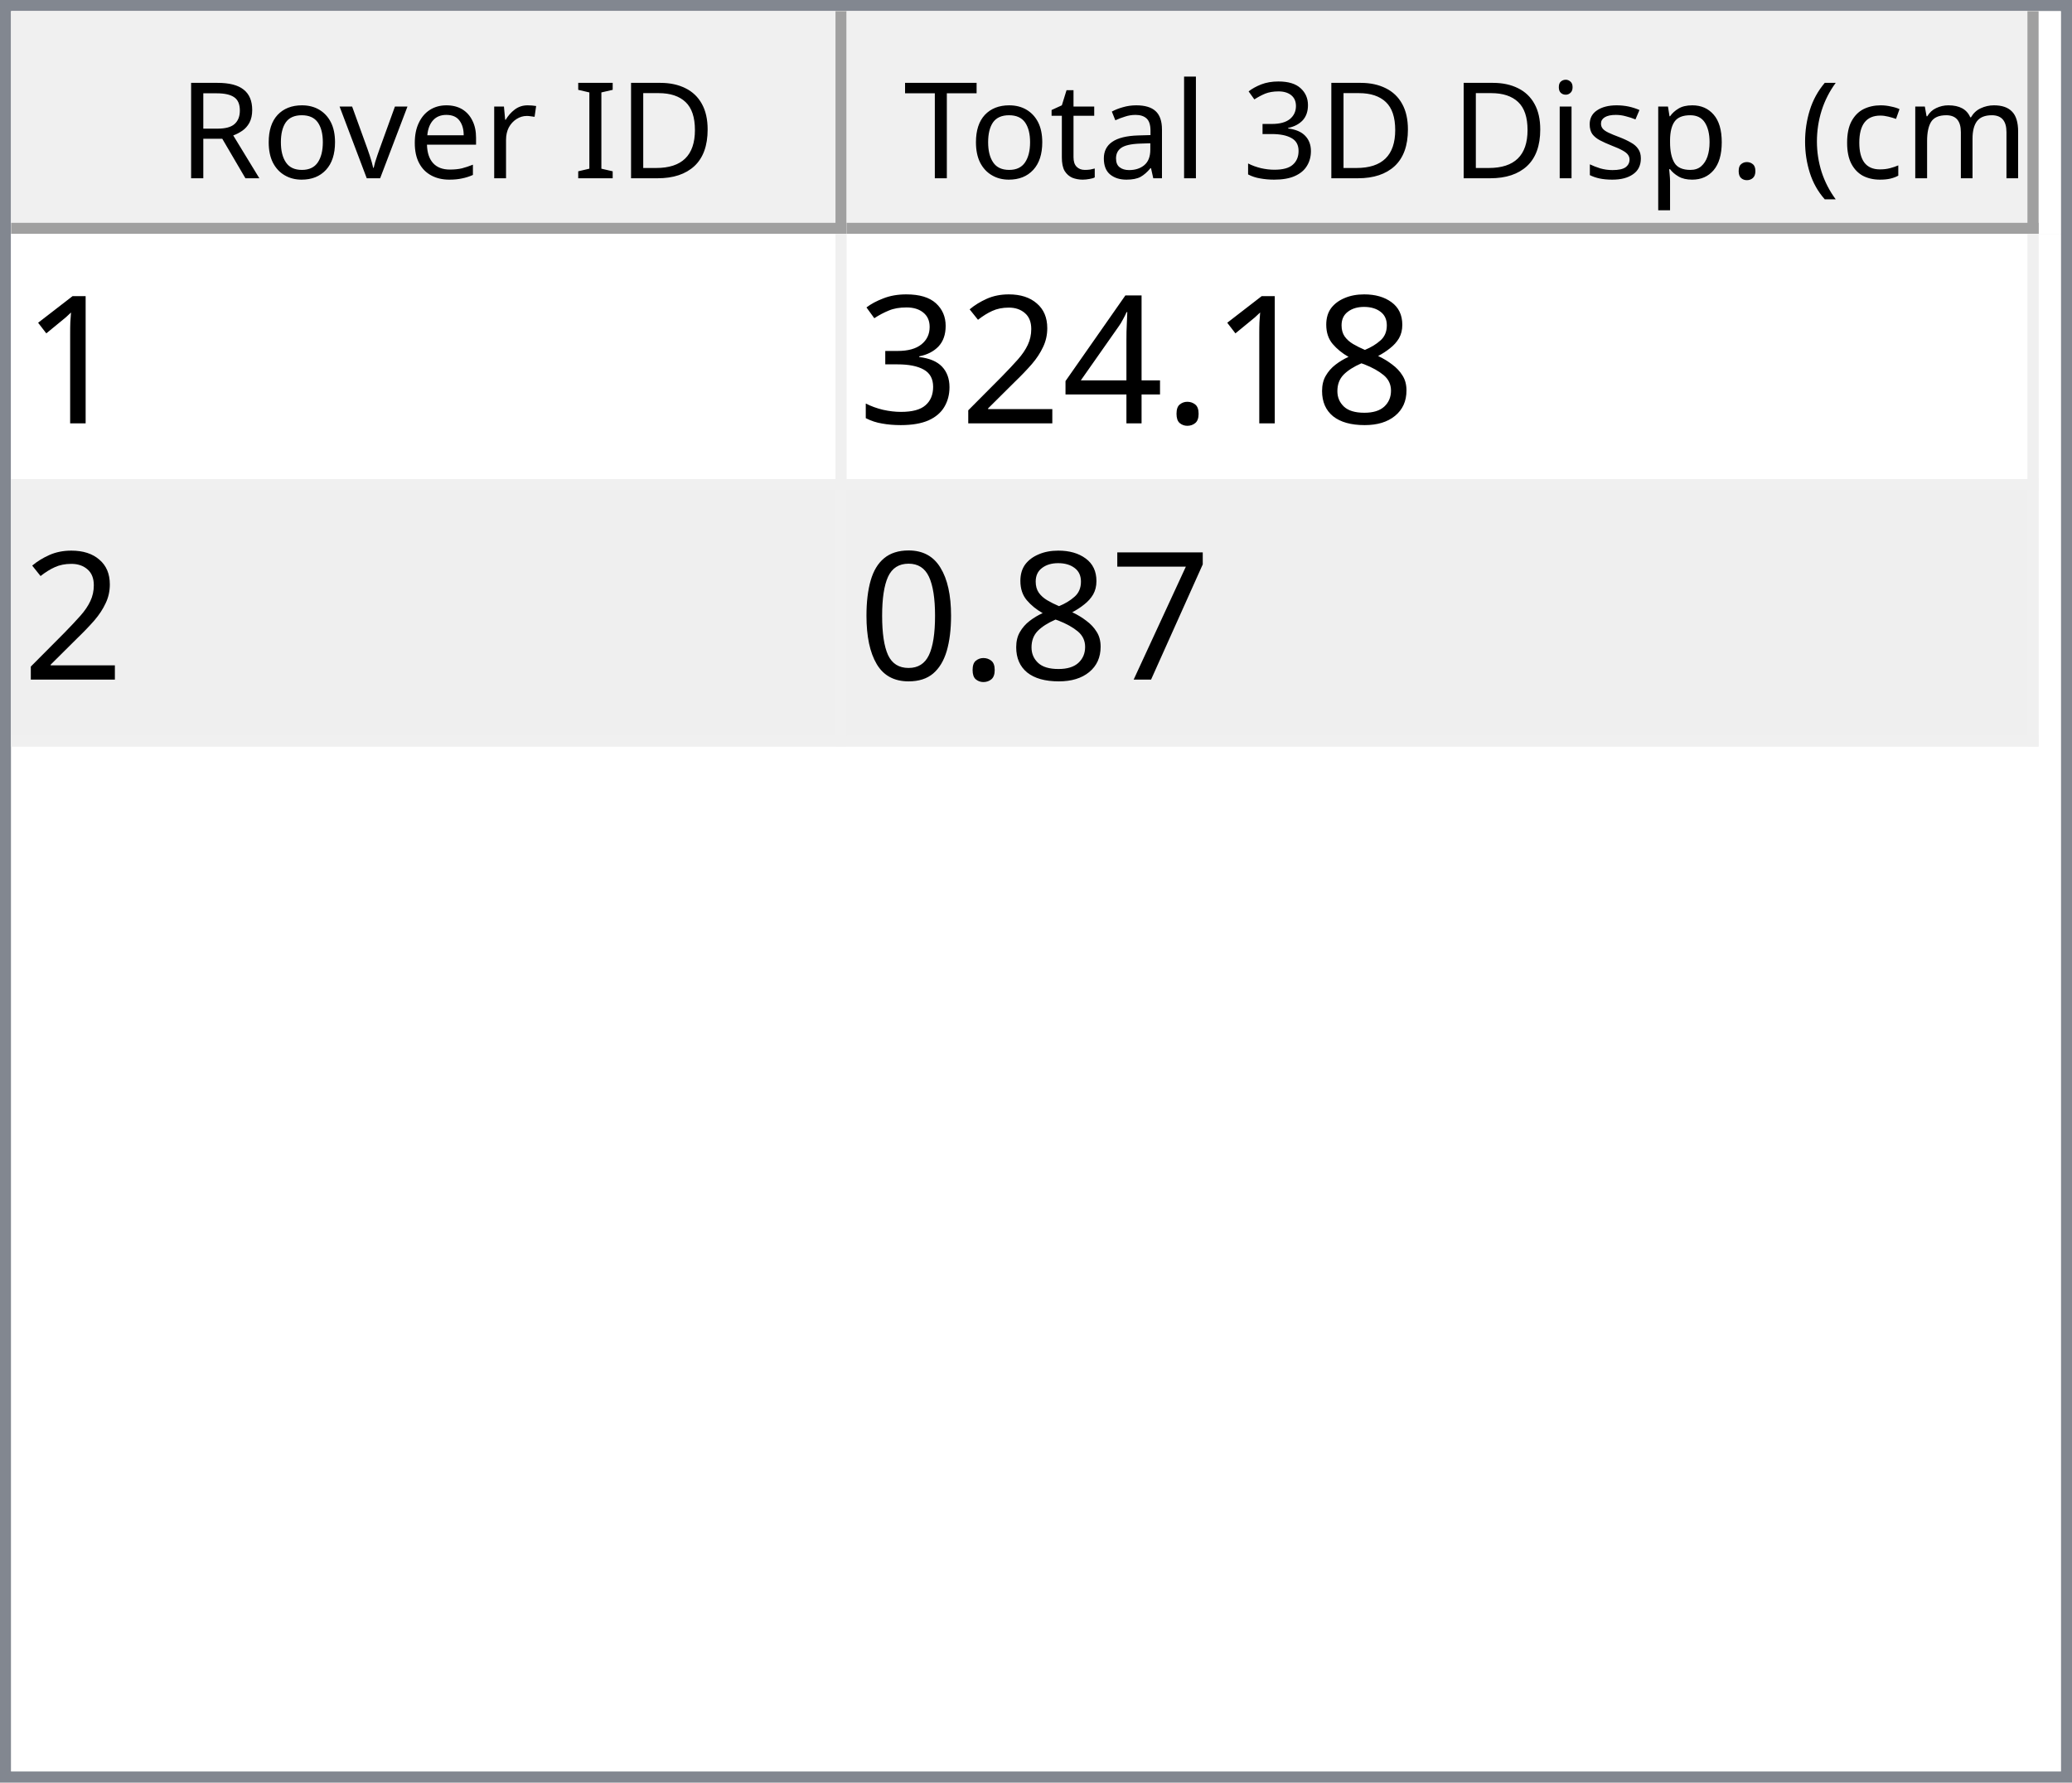
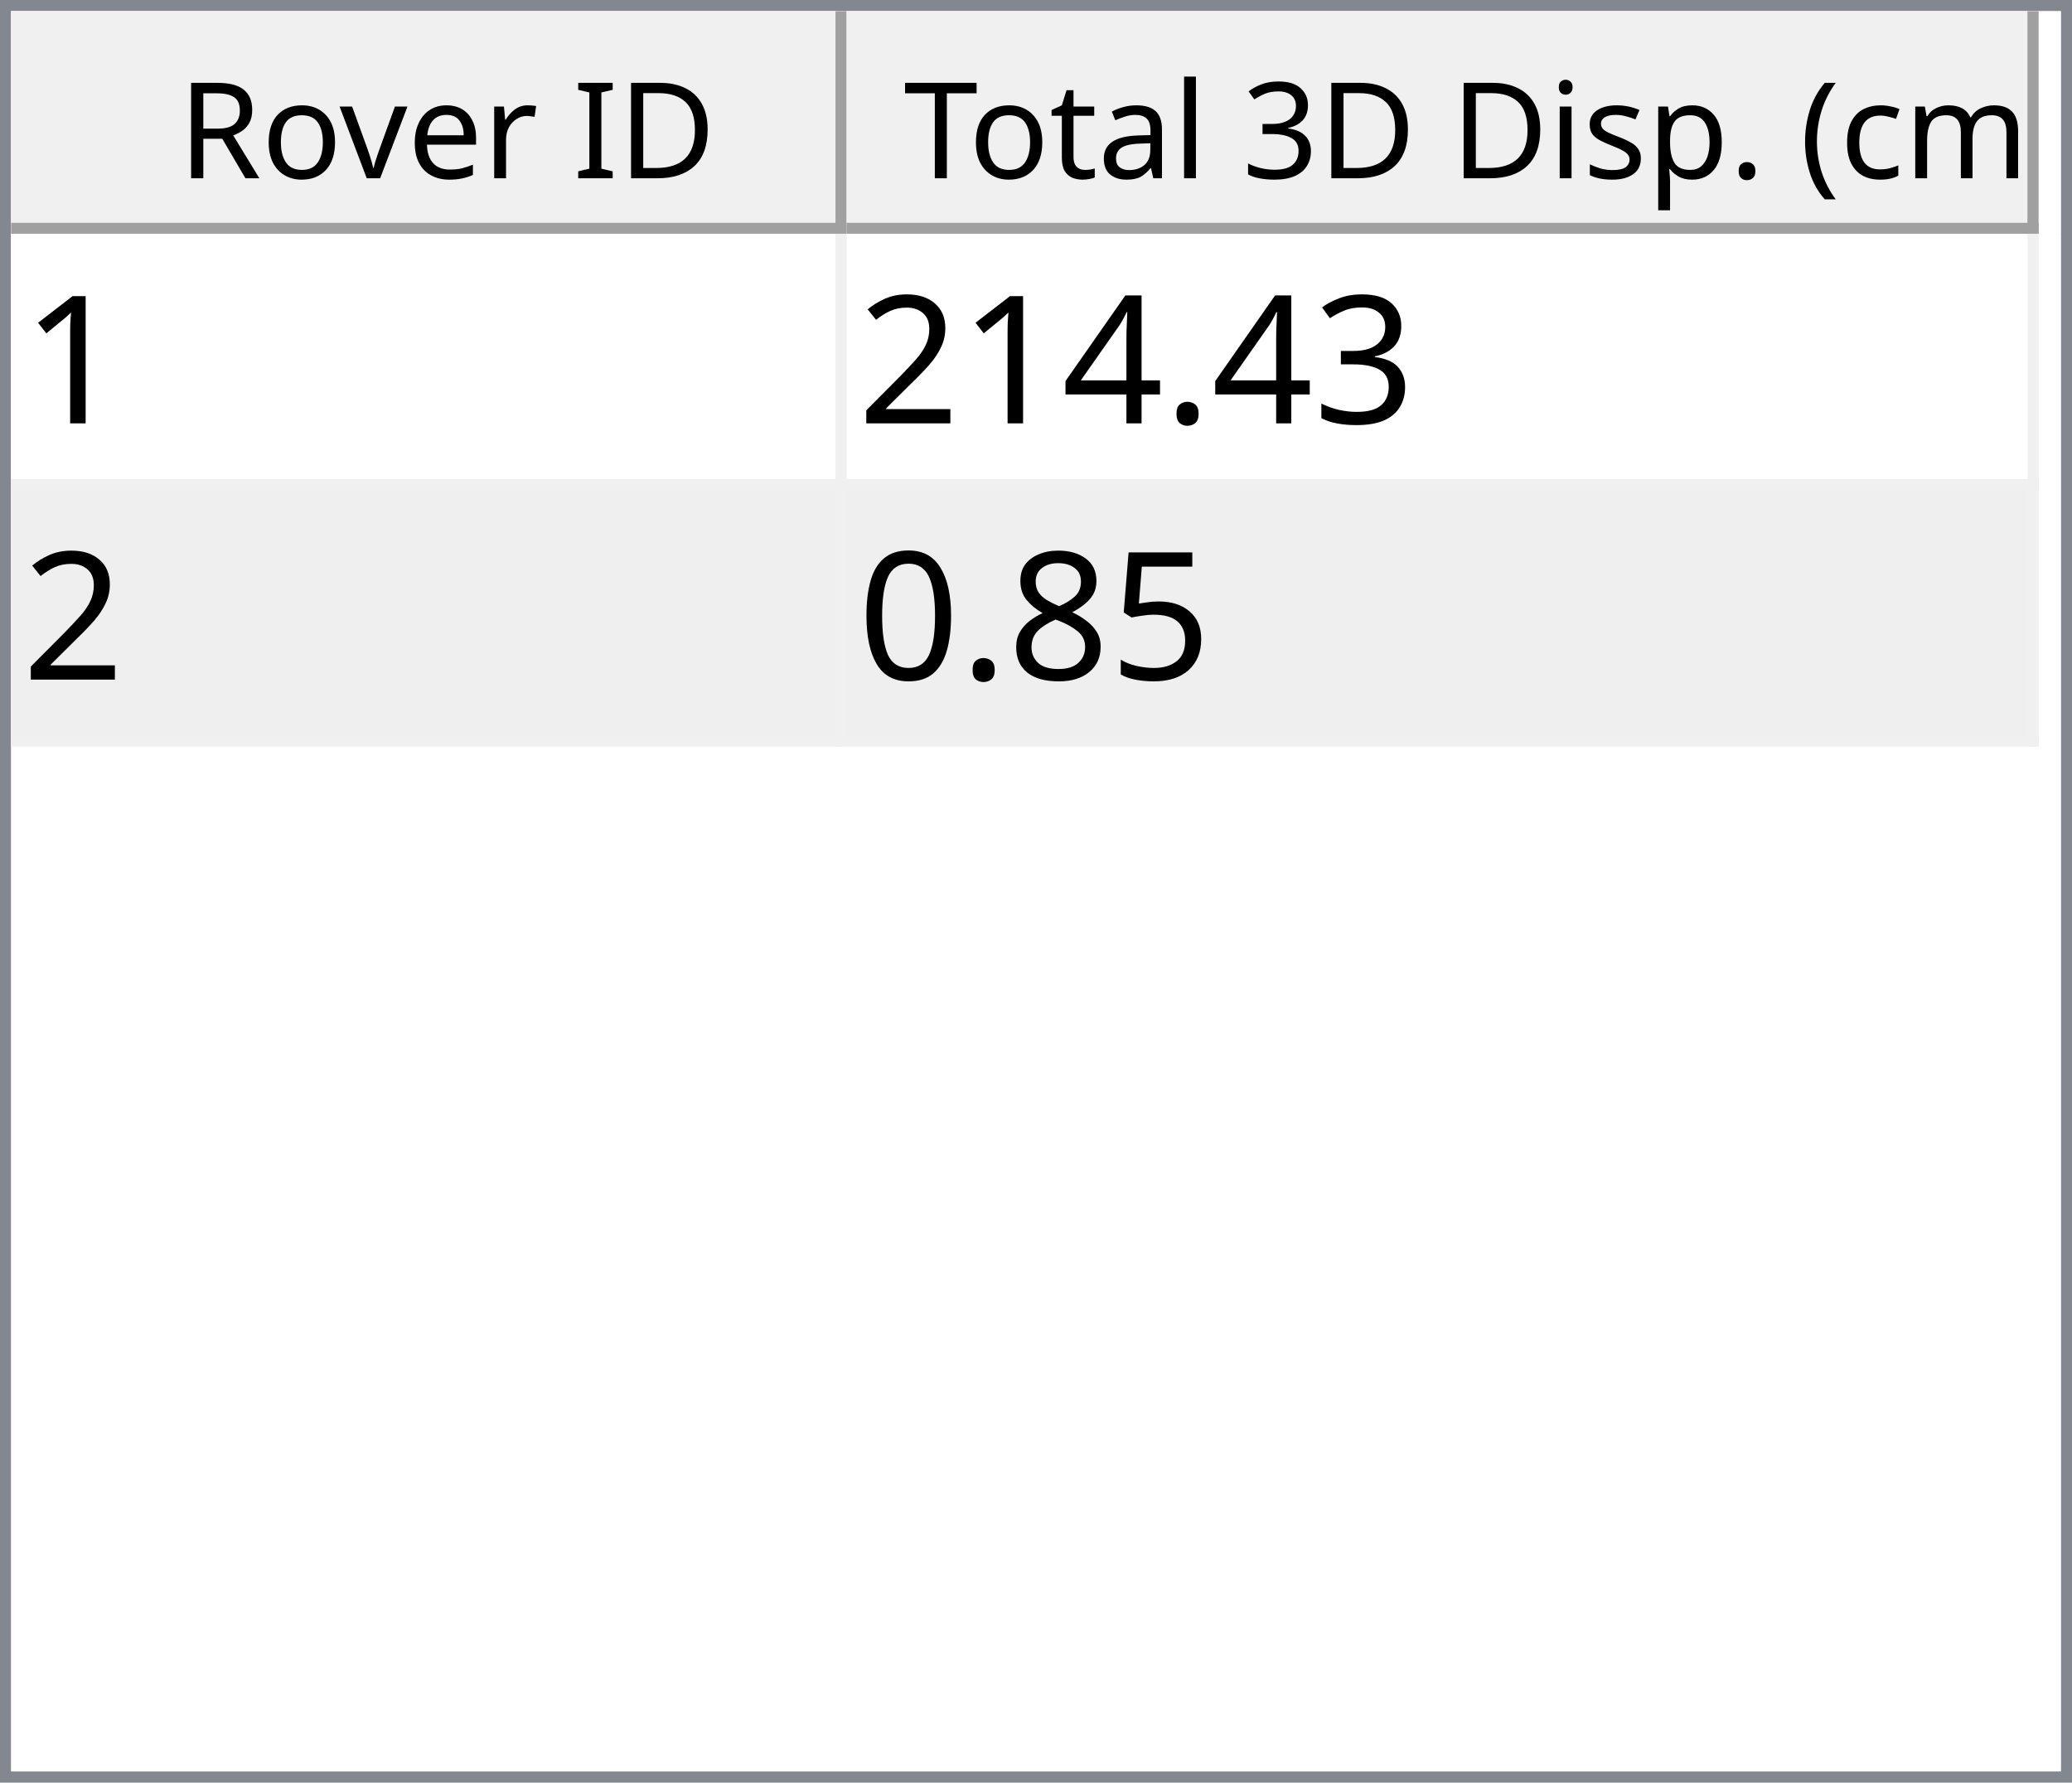
<svg xmlns="http://www.w3.org/2000/svg" style="fill-opacity:1; color-rendering:auto; color-interpolation:auto; text-rendering:auto; stroke:black; stroke-linecap:square; stroke-miterlimit:10; shape-rendering:auto; stroke-opacity:1; fill:black; stroke-dasharray:none; font-weight:normal; stroke-width:1; font-family:'Dialog'; font-style:normal; stroke-linejoin:miter; font-size:12px; stroke-dashoffset:0; image-rendering:auto;" width="186" height="160">
  <defs id="genericDefs" />
  <g>
    <defs id="defs1">
      <clipPath clipPathUnits="userSpaceOnUse" id="clipPath1">
        <path d="M0 0 L186 0 L186 160 L0 160 L0 0 Z" />
      </clipPath>
      <clipPath clipPathUnits="userSpaceOnUse" id="clipPath2">
        <path d="M0 0 L0 160 L186 160 L186 0 Z" />
      </clipPath>
      <clipPath clipPathUnits="userSpaceOnUse" id="clipPath3">
        <path d="M0 0 L0 20 L184 20 L184 0 Z" />
      </clipPath>
      <clipPath clipPathUnits="userSpaceOnUse" id="clipPath4">
        <path d="M0 0 L0 20 L75 20 L75 0 Z" />
      </clipPath>
      <clipPath clipPathUnits="userSpaceOnUse" id="clipPath5">
        <path d="M1 1 L1 19 L74 19 L74 1 Z" />
      </clipPath>
      <clipPath clipPathUnits="userSpaceOnUse" id="clipPath6">
        <path d="M0 0 L0 18 L73 18 L73 0 Z" />
      </clipPath>
      <clipPath clipPathUnits="userSpaceOnUse" id="clipPath7">
        <path d="M-0.5 -0.5 L-0.5 19.5 L74.5 19.5 L74.5 -0.5 Z" />
      </clipPath>
      <clipPath clipPathUnits="userSpaceOnUse" id="clipPath8">
        <path d="M0 0 L0 20 L107 20 L107 0 Z" />
      </clipPath>
      <clipPath clipPathUnits="userSpaceOnUse" id="clipPath9">
        <path d="M1 1 L1 19 L106 19 L106 1 Z" />
      </clipPath>
      <clipPath clipPathUnits="userSpaceOnUse" id="clipPath10">
        <path d="M0 0 L0 18 L105 18 L105 0 Z" />
      </clipPath>
      <clipPath clipPathUnits="userSpaceOnUse" id="clipPath11">
        <path d="M-0.5 -0.5 L-0.5 19.5 L106.5 19.5 L106.5 -0.5 Z" />
      </clipPath>
      <clipPath clipPathUnits="userSpaceOnUse" id="clipPath12">
        <path d="M0 0 L0 138 L184 138 L184 0 Z" />
      </clipPath>
      <clipPath clipPathUnits="userSpaceOnUse" id="clipPath13">
        <path d="M0 0 L0 46 L182 46 L182 0 Z" />
      </clipPath>
      <clipPath clipPathUnits="userSpaceOnUse" id="clipPath14">
        <path d="M-0.5 -0.5 L-0.5 45.5 L181.5 45.5 L181.5 -0.5 Z" />
      </clipPath>
      <clipPath clipPathUnits="userSpaceOnUse" id="clipPath15">
        <path d="M0 0 L0 22 L74 22 L74 0 Z" />
      </clipPath>
      <clipPath clipPathUnits="userSpaceOnUse" id="clipPath16">
        <path d="M0 0 L0 22 L106 22 L106 0 Z" />
      </clipPath>
      <font horiz-adv-x="64.551" id="font1">
        <font-face ascent="107.91" descent="25.098" units-per-em="100" style="font-style:normal; font-family:Segoe UI; font-weight:normal;" />
        <missing-glyph horiz-adv-x="64.551" d="M8.109 0 L8.109 68.266 L56.453 68.266 L56.453 0 L8.109 0 ZM15.328 7.234 L49.219 7.234 L49.219 61.031 L15.328 61.031 L15.328 7.234 Z" />
        <glyph unicode="D" horiz-adv-x="70.117" d="M9.188 0 L9.188 70.016 L28.516 70.016 Q65.531 70.016 65.531 35.891 Q65.531 19.672 55.25 9.836 Q44.969 0 27.734 0 L9.188 0 ZM17.391 62.594 L17.391 7.422 L27.828 7.422 Q41.609 7.422 49.273 14.797 Q56.938 22.172 56.938 35.688 Q56.938 62.594 28.328 62.594 L17.391 62.594 Z" />
        <glyph unicode="I" horiz-adv-x="26.611" d="M17.391 0 L9.188 0 L9.188 70.016 L17.391 70.016 L17.391 0 Z" />
        <glyph unicode=" " horiz-adv-x="27.393" d="" />
        <glyph unicode="r" horiz-adv-x="34.766" d="M34.188 41.891 Q32.078 43.5 28.125 43.5 Q23 43.5 19.555 38.672 Q16.109 33.844 16.109 25.484 L16.109 0 L8.109 0 L8.109 50 L16.109 50 L16.109 39.703 L16.312 39.703 Q18.016 44.969 21.531 47.922 Q25.047 50.875 29.391 50.875 Q32.516 50.875 34.188 50.203 L34.188 41.891 Z" />
        <glyph unicode="e" horiz-adv-x="52.295" d="M48.297 23 L12.984 23 Q13.188 14.656 17.484 10.109 Q21.781 5.562 29.297 5.562 Q37.75 5.562 44.828 11.141 L44.828 3.609 Q38.234 -1.172 27.391 -1.172 Q16.797 -1.172 10.742 5.641 Q4.688 12.453 4.688 24.812 Q4.688 36.469 11.305 43.82 Q17.922 51.172 27.734 51.172 Q37.547 51.172 42.922 44.828 Q48.297 38.484 48.297 27.203 L48.297 23 ZM40.094 29.781 Q40.047 36.719 36.75 40.578 Q33.453 44.438 27.594 44.438 Q21.922 44.438 17.969 40.383 Q14.016 36.328 13.094 29.781 L40.094 29.781 Z" />
        <glyph unicode="v" horiz-adv-x="47.9" d="M47.406 50 L27.484 0 L19.625 0 L0.688 50 L9.469 50 L22.172 13.672 Q23.578 9.672 23.922 6.688 L24.125 6.688 Q24.609 10.453 25.688 13.484 L38.969 50 L47.406 50 Z" />
        <glyph unicode="o" horiz-adv-x="58.594" d="M29 -1.172 Q17.922 -1.172 11.305 5.836 Q4.688 12.844 4.688 24.422 Q4.688 37.016 11.57 44.094 Q18.453 51.172 30.172 51.172 Q41.359 51.172 47.633 44.289 Q53.906 37.406 53.906 25.203 Q53.906 13.234 47.141 6.031 Q40.375 -1.172 29 -1.172 ZM29.594 44.438 Q21.875 44.438 17.383 39.188 Q12.891 33.938 12.891 24.703 Q12.891 15.828 17.43 10.695 Q21.969 5.562 29.594 5.562 Q37.359 5.562 41.531 10.594 Q45.703 15.625 45.703 24.906 Q45.703 34.281 41.531 39.359 Q37.359 44.438 29.594 44.438 Z" />
        <glyph unicode="R" horiz-adv-x="59.814" d="M59.375 0 L49.609 0 L37.891 19.625 Q36.281 22.359 34.766 24.289 Q33.25 26.219 31.664 27.438 Q30.078 28.656 28.25 29.219 Q26.422 29.781 24.125 29.781 L17.391 29.781 L17.391 0 L9.188 0 L9.188 70.016 L30.078 70.016 Q34.672 70.016 38.555 68.867 Q42.438 67.719 45.289 65.375 Q48.141 63.031 49.758 59.547 Q51.375 56.062 51.375 51.375 Q51.375 47.703 50.273 44.656 Q49.172 41.609 47.148 39.211 Q45.125 36.812 42.266 35.133 Q39.406 33.453 35.844 32.516 L35.844 32.328 Q37.594 31.547 38.891 30.547 Q40.188 29.547 41.359 28.18 Q42.531 26.812 43.68 25.078 Q44.828 23.344 46.234 21.047 L59.375 0 ZM17.391 62.594 L17.391 37.203 L28.516 37.203 Q31.594 37.203 34.203 38.133 Q36.812 39.062 38.719 40.797 Q40.625 42.531 41.703 45.047 Q42.781 47.562 42.781 50.688 Q42.781 56.297 39.141 59.445 Q35.5 62.594 28.609 62.594 L17.391 62.594 Z" />
        <glyph unicode=")" horiz-adv-x="30.176" d="M8.297 -15.922 L1.172 -15.922 Q16.406 2.344 16.406 26.812 Q16.406 51.469 1.078 70.016 L8.297 70.016 Q23.531 52.156 23.531 26.703 Q23.531 1.375 8.297 -15.922 Z" />
        <glyph unicode="m" horiz-adv-x="86.133" d="M79.109 0 L71.094 0 L71.094 28.719 Q71.094 37.016 68.531 40.727 Q65.969 44.438 59.906 44.438 Q54.781 44.438 51.195 39.75 Q47.609 35.062 47.609 28.516 L47.609 0 L39.594 0 L39.594 29.688 Q39.594 44.438 28.219 44.438 Q22.953 44.438 19.531 40.016 Q16.109 35.594 16.109 28.516 L16.109 0 L8.109 0 L8.109 50 L16.109 50 L16.109 42.094 L16.312 42.094 Q21.625 51.172 31.844 51.172 Q36.969 51.172 40.773 48.312 Q44.578 45.453 46 40.828 Q51.562 51.172 62.594 51.172 Q79.109 51.172 79.109 30.812 L79.109 0 Z" />
        <glyph unicode="c" horiz-adv-x="46.191" d="M42.188 2.297 Q36.422 -1.172 28.516 -1.172 Q17.828 -1.172 11.258 5.789 Q4.688 12.75 4.688 23.828 Q4.688 36.188 11.766 43.68 Q18.844 51.172 30.672 51.172 Q37.25 51.172 42.281 48.734 L42.281 40.531 Q36.719 44.438 30.375 44.438 Q22.703 44.438 17.797 38.945 Q12.891 33.453 12.891 24.516 Q12.891 15.719 17.508 10.641 Q22.125 5.562 29.891 5.562 Q36.422 5.562 42.188 9.906 L42.188 2.297 Z" />
        <glyph unicode="(" horiz-adv-x="30.176" d="M29.109 -15.922 L21.969 -15.922 Q6.844 1.375 6.844 26.703 Q6.844 52.156 21.969 70.016 L29.203 70.016 Q13.875 51.469 13.875 26.812 Q13.875 2.344 29.109 -15.922 Z" />
        <glyph unicode="." horiz-adv-x="21.68" d="M10.891 -1.078 Q8.641 -1.078 7.055 0.539 Q5.469 2.156 5.469 4.391 Q5.469 6.641 7.055 8.273 Q8.641 9.906 10.891 9.906 Q13.188 9.906 14.797 8.273 Q16.406 6.641 16.406 4.391 Q16.406 2.156 14.797 0.539 Q13.188 -1.078 10.891 -1.078 Z" />
        <glyph unicode="p" horiz-adv-x="58.789" d="M16.312 7.234 L16.109 7.234 L16.109 -23 L8.109 -23 L8.109 50 L16.109 50 L16.109 41.219 L16.312 41.219 Q22.219 51.172 33.594 51.172 Q43.266 51.172 48.688 44.461 Q54.109 37.75 54.109 26.469 Q54.109 13.922 48 6.375 Q41.891 -1.172 31.297 -1.172 Q21.578 -1.172 16.312 7.234 ZM16.109 27.391 L16.109 20.406 Q16.109 14.203 20.141 9.883 Q24.172 5.562 30.375 5.562 Q37.641 5.562 41.773 11.133 Q45.906 16.703 45.906 26.609 Q45.906 34.969 42.047 39.703 Q38.188 44.438 31.594 44.438 Q24.609 44.438 20.359 39.578 Q16.109 34.719 16.109 27.391 Z" />
        <glyph unicode="s" horiz-adv-x="42.432" d="M5.078 1.812 L5.078 10.406 Q11.625 5.562 19.484 5.562 Q30.031 5.562 30.031 12.594 Q30.031 14.594 29.125 15.992 Q28.219 17.391 26.68 18.461 Q25.141 19.531 23.07 20.383 Q21 21.234 18.609 22.172 Q15.281 23.484 12.766 24.828 Q10.25 26.172 8.57 27.859 Q6.891 29.547 6.031 31.695 Q5.172 33.844 5.172 36.719 Q5.172 40.234 6.789 42.945 Q8.406 45.656 11.086 47.484 Q13.766 49.312 17.211 50.242 Q20.656 51.172 24.312 51.172 Q30.812 51.172 35.938 48.922 L35.938 40.828 Q30.422 44.438 23.25 44.438 Q21 44.438 19.195 43.922 Q17.391 43.406 16.094 42.477 Q14.797 41.547 14.086 40.258 Q13.375 38.969 13.375 37.406 Q13.375 35.453 14.086 34.133 Q14.797 32.812 16.164 31.789 Q17.531 30.766 19.484 29.938 Q21.438 29.109 23.922 28.125 Q27.25 26.859 29.883 25.516 Q32.516 24.172 34.375 22.484 Q36.234 20.797 37.234 18.602 Q38.234 16.406 38.234 13.375 Q38.234 9.672 36.602 6.938 Q34.969 4.203 32.234 2.398 Q29.5 0.594 25.93 -0.289 Q22.359 -1.172 18.453 -1.172 Q10.75 -1.172 5.078 1.812 Z" />
        <glyph unicode="i" horiz-adv-x="24.219" d="M12.203 62.703 Q10.062 62.703 8.547 64.164 Q7.031 65.625 7.031 67.875 Q7.031 70.125 8.547 71.609 Q10.062 73.094 12.203 73.094 Q14.406 73.094 15.945 71.609 Q17.484 70.125 17.484 67.875 Q17.484 65.719 15.945 64.211 Q14.406 62.703 12.203 62.703 ZM16.109 0 L8.109 0 L8.109 50 L16.109 50 L16.109 0 Z" />
        <glyph unicode="3" horiz-adv-x="53.906" d="M46.531 19.828 Q46.531 15.094 44.75 11.211 Q42.969 7.328 39.719 4.57 Q36.469 1.812 31.93 0.297 Q27.391 -1.219 21.922 -1.219 Q11.922 -1.219 6 2.594 L6 11.188 Q13.094 5.609 22.219 5.609 Q25.875 5.609 28.828 6.539 Q31.781 7.469 33.906 9.227 Q36.031 10.984 37.18 13.477 Q38.328 15.969 38.328 19.094 Q38.328 32.812 18.797 32.812 L12.984 32.812 L12.984 39.594 L18.5 39.594 Q35.797 39.594 35.797 52.484 Q35.797 64.406 22.609 64.406 Q15.188 64.406 8.688 59.422 L8.688 67.188 Q15.375 71.188 24.609 71.188 Q29 71.188 32.57 69.969 Q36.141 68.75 38.68 66.555 Q41.219 64.359 42.609 61.281 Q44 58.203 44 54.5 Q44 40.672 30.031 36.719 L30.031 36.531 Q33.594 36.141 36.625 34.797 Q39.656 33.453 41.852 31.305 Q44.047 29.156 45.289 26.25 Q46.531 23.344 46.531 19.828 Z" />
        <glyph unicode="l" horiz-adv-x="24.219" d="M16.109 0 L8.109 0 L8.109 74.031 L16.109 74.031 L16.109 0 Z" />
        <glyph unicode="a" horiz-adv-x="50.879" d="M43.891 0 L35.891 0 L35.891 7.812 L35.688 7.812 Q30.469 -1.172 20.312 -1.172 Q12.844 -1.172 8.617 2.781 Q4.391 6.734 4.391 13.281 Q4.391 27.297 20.906 29.594 L35.891 31.688 Q35.891 44.438 25.594 44.438 Q16.547 44.438 9.281 38.281 L9.281 46.484 Q16.656 51.172 26.266 51.172 Q43.891 51.172 43.891 32.516 L43.891 0 ZM35.891 25.297 L23.828 23.641 Q18.266 22.859 15.43 20.875 Q12.594 18.891 12.594 13.875 Q12.594 10.203 15.211 7.883 Q17.828 5.562 22.172 5.562 Q28.125 5.562 32.008 9.742 Q35.891 13.922 35.891 20.312 L35.891 25.297 Z" />
        <glyph unicode="t" horiz-adv-x="33.887" d="M31.297 0.484 Q28.469 -1.078 23.828 -1.078 Q10.688 -1.078 10.688 13.578 L10.688 43.172 L2.094 43.172 L2.094 50 L10.688 50 L10.688 62.203 L18.703 64.797 L18.703 50 L31.297 50 L31.297 43.172 L18.703 43.172 L18.703 14.984 Q18.703 9.969 20.414 7.82 Q22.125 5.672 26.078 5.672 Q29.109 5.672 31.297 7.328 L31.297 0.484 Z" />
        <glyph unicode="T" horiz-adv-x="52.393" d="M50.594 62.594 L30.375 62.594 L30.375 0 L22.172 0 L22.172 62.594 L2 62.594 L2 70.016 L50.594 70.016 L50.594 62.594 Z" />
      </font>
      <font horiz-adv-x="75.0" id="font2">
        <font-face ascent="100.537" descent="21.973" units-per-em="100" style="font-style:normal; font-family:sans-serif; font-weight:normal;" />
        <missing-glyph horiz-adv-x="75.0" d="M12.5 0 L12.5 62.5 L62.5 62.5 L62.5 0 L12.5 0 ZM14.062 1.562 L60.938 1.562 L60.938 60.938 L14.062 60.938 L14.062 1.562 Z" />
        <glyph unicode="1" horiz-adv-x="55.615" d="M37.25 0 L28.469 0 L28.469 56 Q25.297 52.984 20.141 49.953 Q14.984 46.922 10.891 45.406 L10.891 53.906 Q18.266 57.375 23.781 62.305 Q29.297 67.234 31.594 71.875 L37.25 71.875 L37.25 0 Z" />
-         <glyph unicode="8" horiz-adv-x="55.615" d="M17.672 38.812 Q12.203 40.828 9.57 44.539 Q6.938 48.25 6.938 53.422 Q6.938 61.234 12.555 66.555 Q18.172 71.875 27.484 71.875 Q36.859 71.875 42.578 66.43 Q48.297 60.984 48.297 53.172 Q48.297 48.188 45.68 44.508 Q43.062 40.828 37.75 38.812 Q44.344 36.672 47.781 31.883 Q51.219 27.094 51.219 20.453 Q51.219 11.281 44.727 5.031 Q38.234 -1.219 27.641 -1.219 Q17.047 -1.219 10.547 5.055 Q4.047 11.328 4.047 20.703 Q4.047 27.688 7.594 32.398 Q11.141 37.109 17.672 38.812 ZM15.922 53.719 Q15.922 48.641 19.195 45.414 Q22.469 42.188 27.688 42.188 Q32.766 42.188 36.016 45.383 Q39.266 48.578 39.266 53.219 Q39.266 58.062 35.914 61.359 Q32.562 64.656 27.594 64.656 Q22.562 64.656 19.242 61.43 Q15.922 58.203 15.922 53.719 ZM13.094 20.656 Q13.094 16.891 14.875 13.375 Q16.656 9.859 20.172 7.93 Q23.688 6 27.734 6 Q34.031 6 38.133 10.055 Q42.234 14.109 42.234 20.359 Q42.234 26.703 38.016 30.859 Q33.797 35.016 27.438 35.016 Q21.234 35.016 17.164 30.914 Q13.094 26.812 13.094 20.656 Z" />
+         <glyph unicode="3" horiz-adv-x="55.615" d="M4.203 18.891 L12.984 20.062 Q14.5 12.594 18.141 9.297 Q21.781 6 27 6 Q33.203 6 37.477 10.297 Q41.75 14.594 41.75 20.953 Q41.75 27 37.797 30.93 Q33.844 34.859 27.734 34.859 Q25.25 34.859 21.531 33.891 L22.516 41.609 Q23.391 41.5 23.922 41.5 Q29.547 41.5 34.039 44.43 Q38.531 47.359 38.531 53.469 Q38.531 58.297 35.258 61.477 Q31.984 64.656 26.812 64.656 Q21.688 64.656 18.266 61.43 Q14.844 58.203 13.875 51.766 L5.078 53.328 Q6.688 62.156 12.398 67.016 Q18.109 71.875 26.609 71.875 Q32.469 71.875 37.398 69.359 Q42.328 66.844 44.945 62.5 Q47.562 58.156 47.562 53.266 Q47.562 48.641 45.07 44.828 Q42.578 41.016 37.703 38.766 Q44.047 37.312 47.562 32.695 Q51.078 28.078 51.078 21.141 Q51.078 11.766 44.242 5.25 Q37.406 -1.266 26.953 -1.266 Q17.531 -1.266 11.305 4.352 Q5.078 9.969 4.203 18.891 Z" />
        <glyph unicode="." horiz-adv-x="27.783" d="M9.078 0 L9.078 10.016 L19.094 10.016 L19.094 0 L9.078 0 Z" />
        <glyph unicode="4" horiz-adv-x="55.615" d="M32.328 0 L32.328 17.141 L1.266 17.141 L1.266 25.203 L33.938 71.578 L41.109 71.578 L41.109 25.203 L50.781 25.203 L50.781 17.141 L41.109 17.141 L41.109 0 L32.328 0 ZM32.328 25.203 L32.328 57.469 L9.906 25.203 L32.328 25.203 Z" />
        <glyph unicode="2" horiz-adv-x="55.615" d="M50.344 8.453 L50.344 0 L3.031 0 Q2.938 3.172 4.047 6.109 Q5.859 10.938 9.836 15.625 Q13.812 20.312 21.344 26.469 Q33.016 36.031 37.117 41.625 Q41.219 47.219 41.219 52.203 Q41.219 57.422 37.477 61.008 Q33.734 64.594 27.734 64.594 Q21.391 64.594 17.578 60.789 Q13.766 56.984 13.719 50.25 L4.688 51.172 Q5.609 61.281 11.664 66.578 Q17.719 71.875 27.938 71.875 Q38.234 71.875 44.242 66.164 Q50.25 60.453 50.25 52 Q50.25 47.703 48.492 43.555 Q46.734 39.406 42.656 34.812 Q38.578 30.219 29.109 22.219 Q21.188 15.578 18.945 13.211 Q16.703 10.844 15.234 8.453 L50.344 8.453 Z" />
-         <glyph unicode="3" horiz-adv-x="55.615" d="M4.203 18.891 L12.984 20.062 Q14.5 12.594 18.141 9.297 Q21.781 6 27 6 Q33.203 6 37.477 10.297 Q41.75 14.594 41.75 20.953 Q41.75 27 37.797 30.93 Q33.844 34.859 27.734 34.859 Q25.25 34.859 21.531 33.891 L22.516 41.609 Q23.391 41.5 23.922 41.5 Q29.547 41.5 34.039 44.43 Q38.531 47.359 38.531 53.469 Q38.531 58.297 35.258 61.477 Q31.984 64.656 26.812 64.656 Q21.688 64.656 18.266 61.43 Q14.844 58.203 13.875 51.766 L5.078 53.328 Q6.688 62.156 12.398 67.016 Q18.109 71.875 26.609 71.875 Q32.469 71.875 37.398 69.359 Q42.328 66.844 44.945 62.5 Q47.562 58.156 47.562 53.266 Q47.562 48.641 45.07 44.828 Q42.578 41.016 37.703 38.766 Q44.047 37.312 47.562 32.695 Q51.078 28.078 51.078 21.141 Q51.078 11.766 44.242 5.25 Q37.406 -1.266 26.953 -1.266 Q17.531 -1.266 11.305 4.352 Q5.078 9.969 4.203 18.891 Z" />
-         <glyph unicode="7" horiz-adv-x="55.615" d="M4.734 62.203 L4.734 70.656 L51.078 70.656 L51.078 63.812 Q44.234 56.547 37.523 44.484 Q30.812 32.422 27.156 19.672 Q24.516 10.688 23.781 0 L14.75 0 Q14.891 8.453 18.062 20.414 Q21.234 32.375 27.172 43.484 Q33.109 54.594 39.797 62.203 L4.734 62.203 Z" />
+         <glyph unicode="5" horiz-adv-x="55.615" d="M4.156 18.75 L13.375 19.531 Q14.406 12.797 18.141 9.398 Q21.875 6 27.156 6 Q33.5 6 37.891 10.789 Q42.281 15.578 42.281 23.484 Q42.281 31 38.062 35.352 Q33.844 39.703 27 39.703 Q22.75 39.703 19.336 37.773 Q15.922 35.844 13.969 32.766 L5.719 33.844 L12.641 70.609 L48.25 70.609 L48.25 62.203 L19.672 62.203 L15.828 42.969 Q22.266 47.469 29.344 47.469 Q38.719 47.469 45.164 40.969 Q51.609 34.469 51.609 24.266 Q51.609 14.547 45.953 7.469 Q39.062 -1.219 27.156 -1.219 Q17.391 -1.219 11.211 4.25 Q5.031 9.719 4.156 18.75 Z" />
+         <glyph unicode="8" horiz-adv-x="55.615" d="M17.672 38.812 Q12.203 40.828 9.57 44.539 Q6.938 48.25 6.938 53.422 Q6.938 61.234 12.555 66.555 Q18.172 71.875 27.484 71.875 Q36.859 71.875 42.578 66.43 Q48.297 60.984 48.297 53.172 Q48.297 48.188 45.68 44.508 Q43.062 40.828 37.75 38.812 Q44.344 36.672 47.781 31.883 Q51.219 27.094 51.219 20.453 Q51.219 11.281 44.727 5.031 Q38.234 -1.219 27.641 -1.219 Q17.047 -1.219 10.547 5.055 Q4.047 11.328 4.047 20.703 Q4.047 27.688 7.594 32.398 Q11.141 37.109 17.672 38.812 ZM15.922 53.719 Q15.922 48.641 19.195 45.414 Q22.469 42.188 27.688 42.188 Q32.766 42.188 36.016 45.383 Q39.266 48.578 39.266 53.219 Q39.266 58.062 35.914 61.359 Q32.562 64.656 27.594 64.656 Q22.562 64.656 19.242 61.43 Q15.922 58.203 15.922 53.719 ZM13.094 20.656 Q13.094 16.891 14.875 13.375 Q16.656 9.859 20.172 7.93 Q23.688 6 27.734 6 Q34.031 6 38.133 10.055 Q42.234 14.109 42.234 20.359 Q42.234 26.703 38.016 30.859 Q33.797 35.016 27.438 35.016 Q21.234 35.016 17.164 30.914 Q13.094 26.812 13.094 20.656 Z" />
        <glyph unicode="0" horiz-adv-x="55.615" d="M4.156 35.297 Q4.156 48 6.766 55.742 Q9.375 63.484 14.523 67.68 Q19.672 71.875 27.484 71.875 Q33.25 71.875 37.594 69.555 Q41.938 67.234 44.773 62.867 Q47.609 58.5 49.219 52.227 Q50.828 45.953 50.828 35.297 Q50.828 22.703 48.242 14.969 Q45.656 7.234 40.508 3.008 Q35.359 -1.219 27.484 -1.219 Q17.141 -1.219 11.234 6.203 Q4.156 15.141 4.156 35.297 ZM13.188 35.297 Q13.188 17.672 17.312 11.836 Q21.438 6 27.484 6 Q33.547 6 37.672 11.859 Q41.797 17.719 41.797 35.297 Q41.797 52.984 37.672 58.789 Q33.547 64.594 27.391 64.594 Q21.344 64.594 17.719 59.469 Q13.188 52.938 13.188 35.297 Z" />
      </font>
    </defs>
    <g style="fill:white; stroke:white;">
      <rect x="0" y="0" width="186" style="clip-path:url(#clipPath1); stroke:none;" height="160" />
    </g>
    <g style="fill:white; text-rendering:optimizeSpeed; color-rendering:optimizeSpeed; image-rendering:optimizeSpeed; shape-rendering:crispEdges; stroke:white; color-interpolation:sRGB;">
      <rect x="0" width="186" height="160" y="0" style="stroke:none;" />
      <path style="stroke:none;" d="M0 160 L186 160 L186 0 L0 0 Z" />
    </g>
    <g style="fill:rgb(240,240,240); font-family:'Segoe UI'; stroke:rgb(240,240,240);">
      <rect x="0" y="0" width="186" style="clip-path:url(#clipPath2); stroke:none;" height="160" />
    </g>
    <g style="fill:rgb(130,135,144); font-family:'Segoe UI'; stroke:rgb(130,135,144);">
      <path d="M0 0 L186 0 L186 160 L0 160 L0 0 ZM1 1 L185 1 L185 159 L1 159 L1 1 Z" style="fill-rule:evenodd; clip-path:url(#clipPath2); stroke:none;" />
    </g>
    <g style="fill:white; font-family:'Segoe UI'; stroke:white;" transform="translate(1,1)">
      <rect x="0" y="0" width="184" style="clip-path:url(#clipPath3); stroke:none;" height="20" />
    </g>
    <g style="fill:rgb(240,240,240); font-family:'Segoe UI'; stroke:rgb(240,240,240);" transform="translate(1,1)">
      <rect x="0" y="0" width="75" style="clip-path:url(#clipPath4); stroke:none;" height="20" />
    </g>
    <g style="font-family:'Segoe UI';" transform="translate(2,2)">
      <text x="14" xml:space="preserve" y="14" style="clip-path:url(#clipPath6); stroke:none;">Rover ID</text>
    </g>
    <g style="fill:rgb(160,160,160); font-family:'Segoe UI'; stroke:rgb(160,160,160); stroke-linejoin:bevel;" transform="translate(1.5,1.5)">
      <line x1="74" x2="74" y1="0" style="fill:none; clip-path:url(#clipPath7);" y2="19" />
    </g>
    <g style="fill:rgb(160,160,160); font-family:'Segoe UI'; stroke:rgb(160,160,160); stroke-linejoin:bevel;" transform="matrix(1,0,0,1,1,1) translate(0.5,0.5)">
      <line x1="0" x2="74" y1="19" style="fill:none; clip-path:url(#clipPath7);" y2="19" />
    </g>
    <g style="fill:rgb(240,240,240); font-family:'Segoe UI'; stroke:rgb(240,240,240);" transform="translate(76,1)">
      <rect x="0" y="0" width="107" style="clip-path:url(#clipPath8); stroke:none;" height="20" />
    </g>
    <g style="font-family:'Segoe UI';" transform="translate(77,2)">
      <text x="1" xml:space="preserve" y="14" style="clip-path:url(#clipPath10); stroke:none;"> Total 3D Disp. (cm)</text>
    </g>
    <g style="fill:rgb(160,160,160); font-family:'Segoe UI'; stroke:rgb(160,160,160); stroke-linejoin:bevel;" transform="translate(76.5,1.5)">
      <line x1="106" x2="106" y1="0" style="fill:none; clip-path:url(#clipPath11);" y2="19" />
    </g>
    <g style="fill:rgb(160,160,160); font-family:'Segoe UI'; stroke:rgb(160,160,160); stroke-linejoin:bevel;" transform="matrix(1,0,0,1,76,1) translate(0.5,0.5)">
      <line x1="0" x2="106" y1="19" style="fill:none; clip-path:url(#clipPath11);" y2="19" />
    </g>
    <g style="fill:white; font-family:'Segoe UI'; stroke:white;" transform="translate(1,21)">
      <rect x="0" y="0" width="184" style="clip-path:url(#clipPath12); stroke:none;" height="138" />
    </g>
    <g style="fill:rgb(240,240,240); font-size:16px; font-family:sans-serif; stroke:rgb(240,240,240);" transform="translate(1,21)">
      <rect x="0" y="0" width="182" style="clip-path:url(#clipPath13); stroke:none;" height="46" />
      <line transform="translate(0.5,0.5)" x1="0" x2="181" y1="22" style="clip-path:url(#clipPath14); fill:none; stroke-linejoin:bevel;" y2="22" />
    </g>
    <g transform="matrix(1,0,0,1,1,21) translate(0.5,0.5)" style="fill:rgb(240,240,240); font-size:16px; font-family:sans-serif; stroke:rgb(240,240,240); stroke-linejoin:bevel;">
      <line x1="0" x2="181" y1="45" style="fill:none; clip-path:url(#clipPath14);" y2="45" />
    </g>
    <g transform="matrix(1,0,0,1,1,21) translate(0.5,0.5)" style="fill:rgb(240,240,240); font-size:16px; font-family:sans-serif; stroke:rgb(240,240,240); stroke-linejoin:bevel;">
      <line x1="74" x2="74" y1="0" style="fill:none; clip-path:url(#clipPath14);" y2="45" />
    </g>
    <g transform="matrix(1,0,0,1,1,21) translate(0.5,0.5)" style="fill:rgb(240,240,240); font-size:16px; font-family:sans-serif; stroke:rgb(240,240,240); stroke-linejoin:bevel;">
      <line x1="181" x2="181" y1="0" style="fill:none; clip-path:url(#clipPath14);" y2="45" />
    </g>
    <g style="fill:white; font-size:16px; font-family:sans-serif; stroke:white;" transform="matrix(1,0,0,1,1,21)">
      <rect x="0" y="0" width="74" style="clip-path:url(#clipPath15); stroke:none;" height="22" />
      <text x="1" y="17" style="fill:black; clip-path:url(#clipPath15); stroke:none;" xml:space="preserve">1</text>
    </g>
    <g style="fill:white; font-size:16px; font-family:sans-serif; stroke:white;" transform="matrix(1,0,0,1,1,21) translate(75,0)">
      <rect x="0" y="0" width="106" style="clip-path:url(#clipPath16); stroke:none;" height="22" />
-       <text x="1" y="17" style="fill:black; clip-path:url(#clipPath16); stroke:none;" xml:space="preserve">324.18</text>
+       <text x="1" y="17" style="fill:black; clip-path:url(#clipPath16); stroke:none;" xml:space="preserve">214.43</text>
    </g>
    <g style="fill:rgb(239,239,239); font-size:16px; font-family:sans-serif; stroke:rgb(239,239,239);" transform="matrix(1,0,0,1,1,21) translate(0,23)">
      <rect x="0" y="0" width="74" style="clip-path:url(#clipPath15); stroke:none;" height="22" />
      <text x="1" y="17" style="fill:black; clip-path:url(#clipPath15); stroke:none;" xml:space="preserve">2</text>
    </g>
    <g style="fill:rgb(239,239,239); font-size:16px; font-family:sans-serif; stroke:rgb(239,239,239);" transform="matrix(1,0,0,1,1,21) translate(75,23)">
      <rect x="0" y="0" width="106" style="clip-path:url(#clipPath16); stroke:none;" height="22" />
-       <text x="1" y="17" style="fill:black; clip-path:url(#clipPath16); stroke:none;" xml:space="preserve">0.87</text>
+       <text x="1" y="17" style="fill:black; clip-path:url(#clipPath16); stroke:none;" xml:space="preserve">0.85</text>
    </g>
  </g>
</svg>
